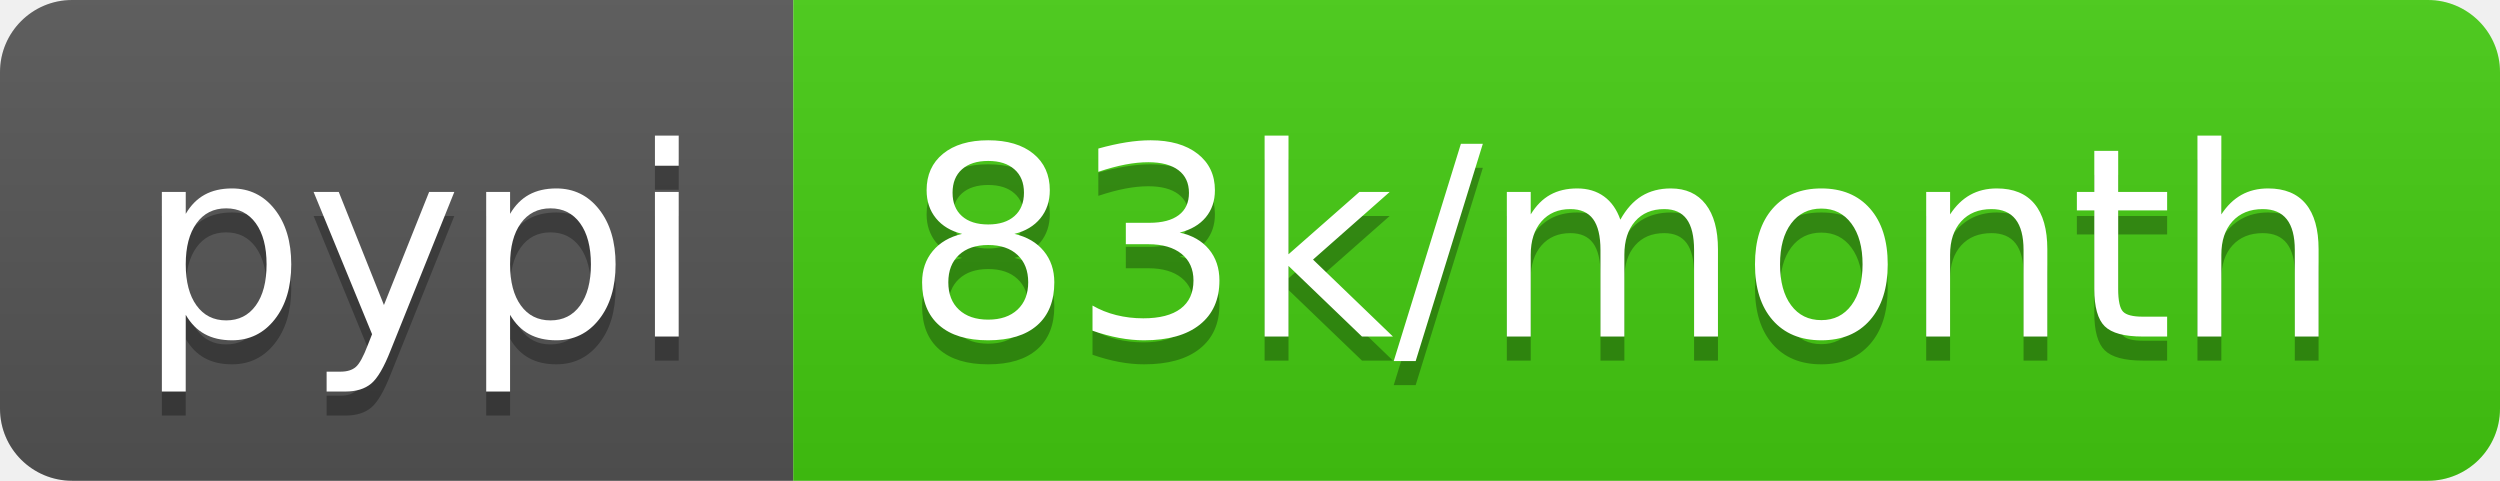
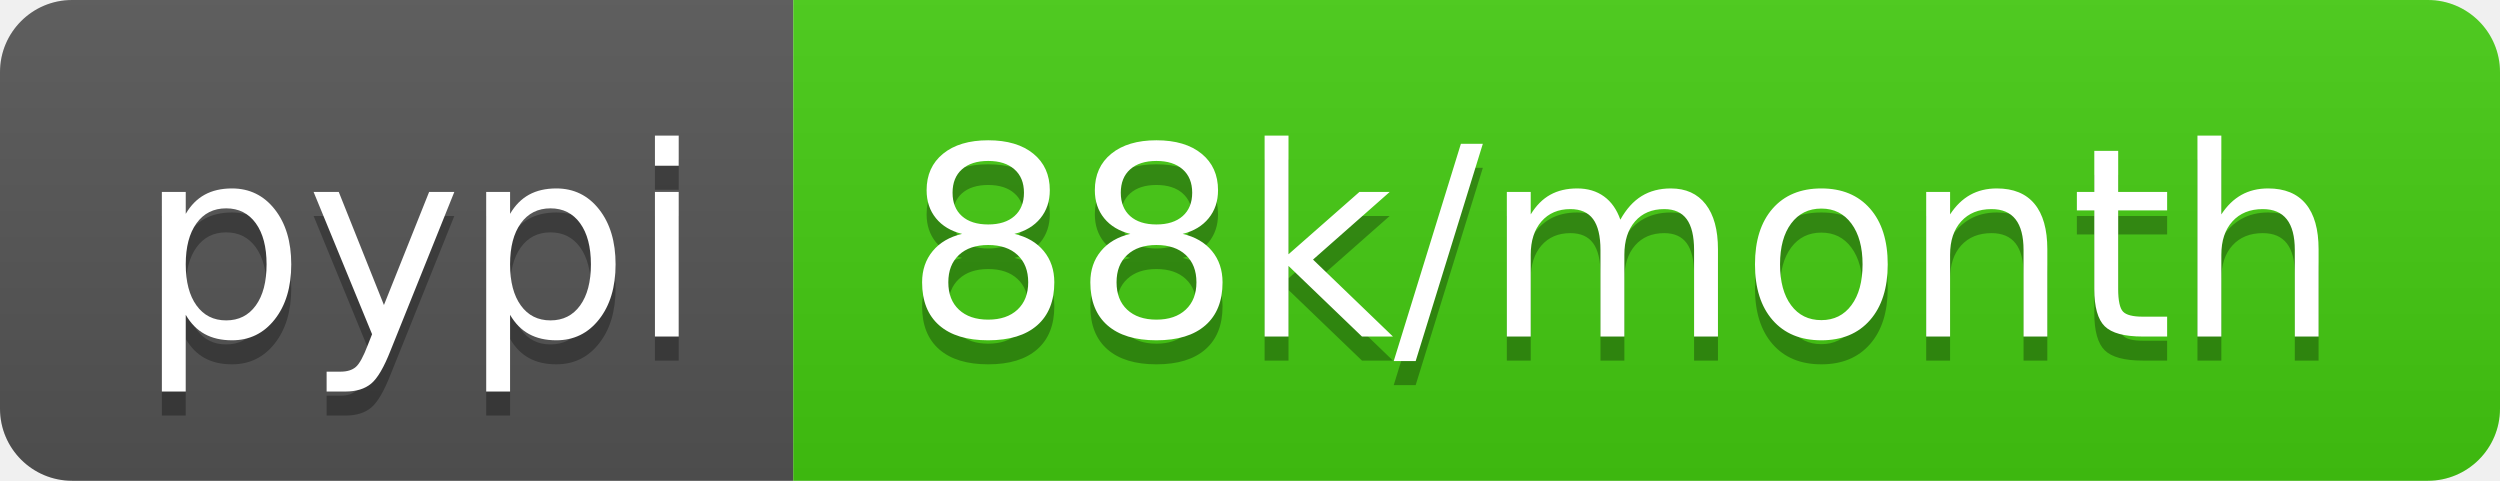
<svg xmlns="http://www.w3.org/2000/svg" width="104" height="20">
  <linearGradient id="b" x2="0" y2="100%">
    <stop offset="0" stop-color="#bbb" stop-opacity=".1" />
    <stop offset="1" stop-opacity=".1" />
  </linearGradient>
  <clipPath id="a">
    <rect width="104" height="20" rx="3" fill="#fff" />
  </clipPath>
  <g clip-path="url(#a)">
    <path fill="#555" d="M0 0h33v20H0z" />
    <path fill="#4c1" d="M33 0h71v20H33z" />
    <path fill="url(#b)" d="M0 0h104v20H0z" />
  </g>
  <g fill="#fff" text-anchor="middle" font-family="DejaVu Sans,Verdana,Geneva,sans-serif" font-size="110">
    <text x="175" y="150" fill="#010101" fill-opacity=".3" transform="scale(.1)" textLength="230">pypi</text>
    <text x="175" y="140" transform="scale(.1)" textLength="230">pypi</text>
-     <text x="675" y="150" fill="#010101" fill-opacity=".3" transform="scale(.1)" textLength="610">83k/month</text>
-     <text x="675" y="140" transform="scale(.1)" textLength="610">83k/month</text>
+     <text x="675" y="150" fill="#010101" fill-opacity=".3" transform="scale(.1)" textLength="610">88k/month</text>
+     <text x="675" y="140" transform="scale(.1)" textLength="610">88k/month</text>
  </g>
</svg>
